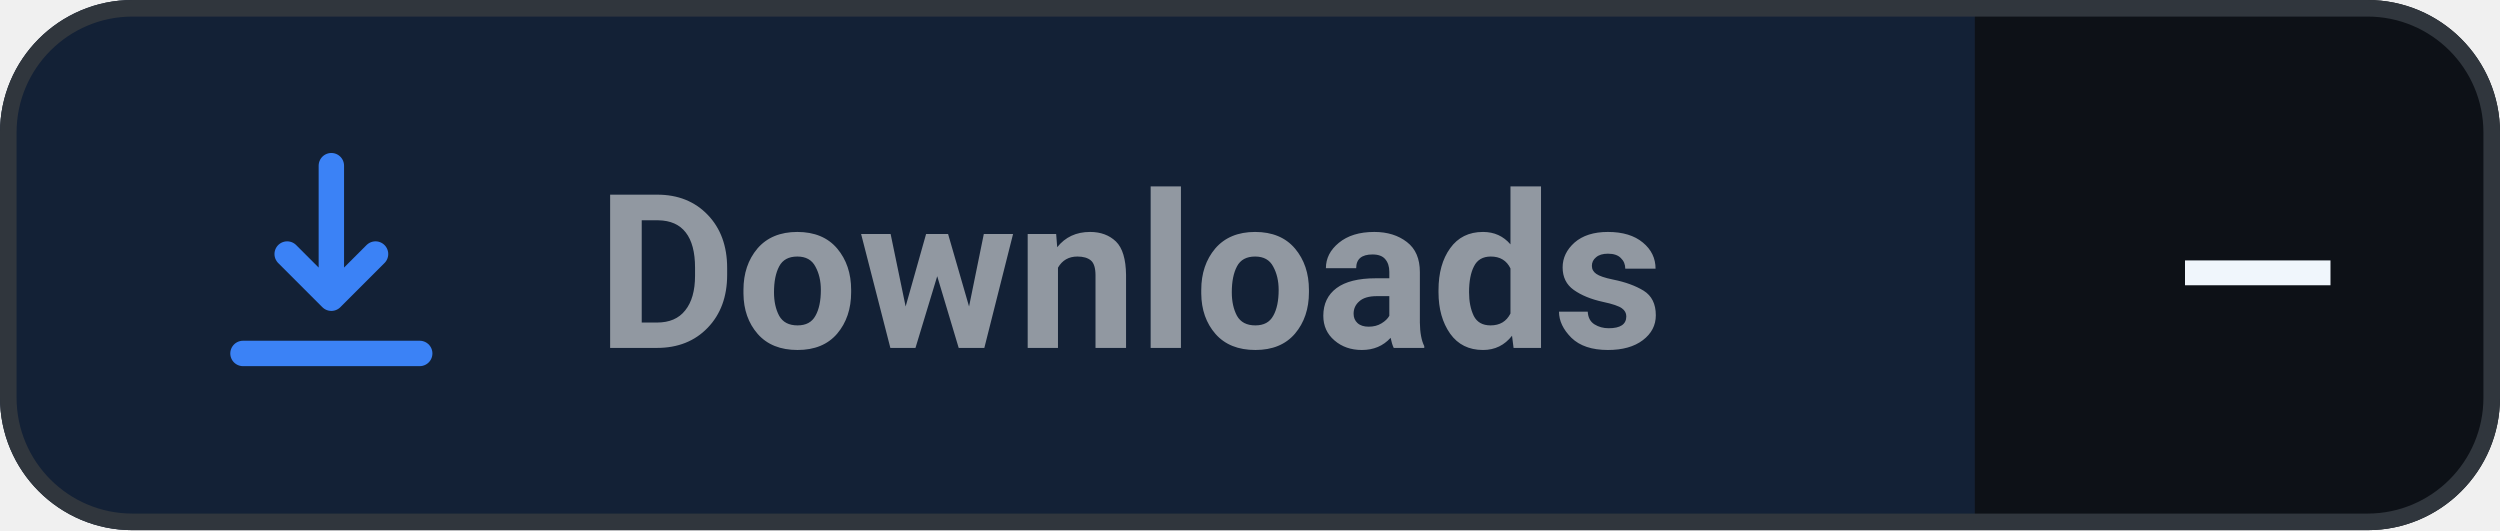
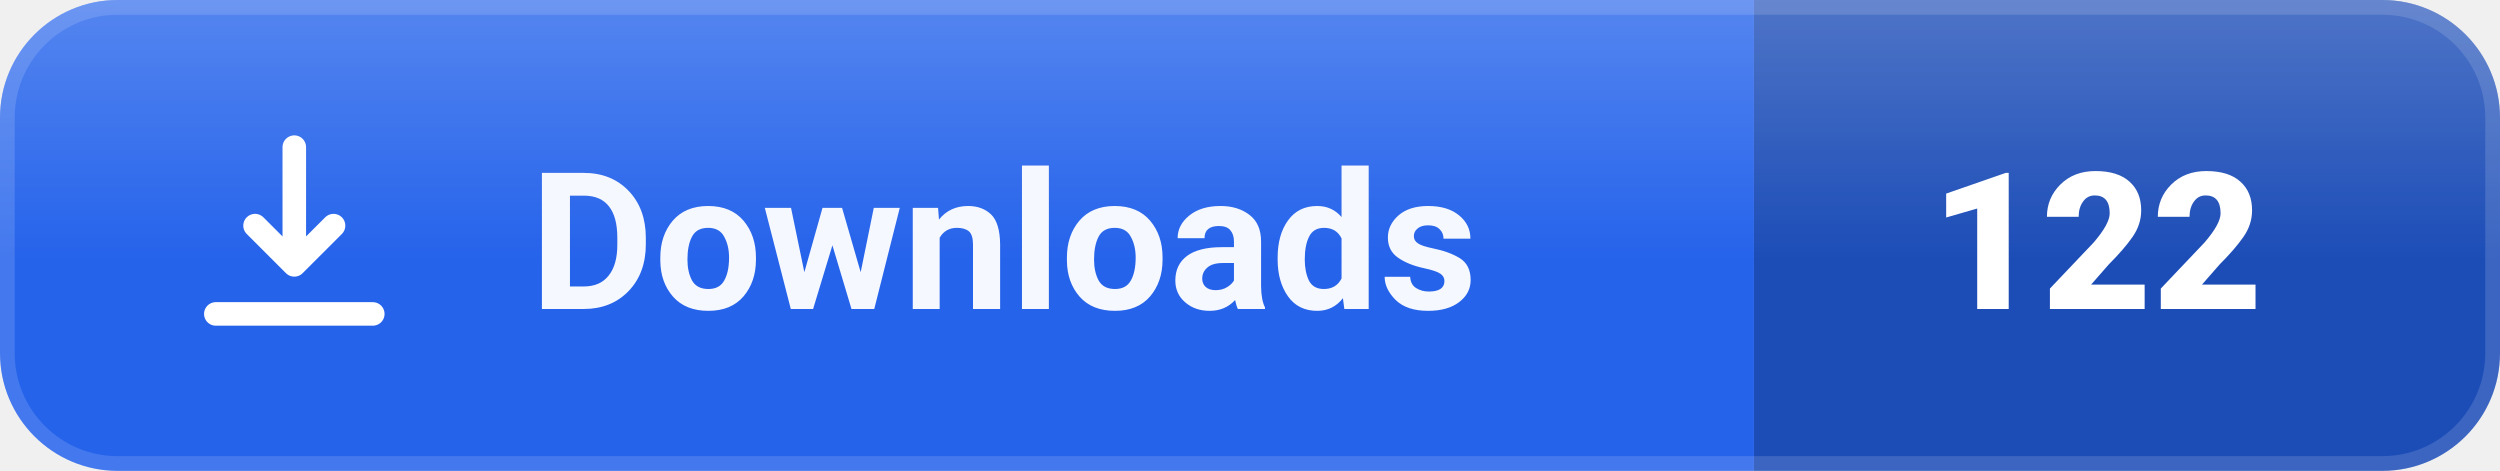
- <svg xmlns="http://www.w3.org/2000/svg" width="150.9" height="32" viewBox="0 0 150.9 32" role="img" aria-label="Downloads: —">
+ <svg xmlns="http://www.w3.org/2000/svg" width="169.9" height="32" viewBox="0 0 169.9 32" role="img" aria-label="Downloads: 122">
  <defs>
    <clipPath id="c">
-       <rect width="150.9" height="32" rx="8" />
+       <rect width="169.9" height="32" rx="8" />
    </clipPath>
+     <linearGradient id="s" x1="0" y1="0" x2="0" y2="1">
+       <stop offset="0" stop-color="#fff" stop-opacity=".22" />
+       <stop offset=".55" stop-color="#fff" stop-opacity="0" />
+     </linearGradient>
  </defs>
  <g clip-path="url(#c)">
-     <rect width="150.9" height="32" fill="#0d1117" />
-     <rect width="119.2" height="32" fill="#3b82f6" opacity=".14" />
+     <rect width="119.2" height="32" fill="#2563eb" />
+     <rect x="119.2" width="50.7" height="32" fill="#1c4db7" />
+     <rect width="169.9" height="32" fill="url(#s)" />
  </g>
-   <rect x=".5" y=".5" width="149.9" height="31" rx="7.5" fill="none" stroke="#30363d" />
-   <g transform="translate(12 8) scale(.6667)" fill="none" stroke="#3b82f6" stroke-width="2.3" stroke-linecap="round" stroke-linejoin="round">
+   <rect x=".5" y=".5" width="168.9" height="31" rx="7.5" fill="none" stroke="rgba(255,255,255,.14)" />
+   <g transform="translate(12 8) scale(.6667)" fill="none" stroke="#ffffff" stroke-width="2.4" stroke-linecap="round" stroke-linejoin="round">
    <path d="M12 3v12m0 0l-4-4m4 4l4-4M4 20h16" />
  </g>
-   <g font-family="'Segoe UI', Roboto, Helvetica, Arial, sans-serif" font-size="13" font-weight="600">
-     <text x="36" y="21" fill="#9198a1" textLength="71.2" lengthAdjust="spacingAndGlyphs">Downloads</text>
-     <text x="131.2" y="21" fill="#f0f6fc" font-weight="700" textLength="7.7" lengthAdjust="spacingAndGlyphs">—</text>
+   <g font-family="'Segoe UI', Roboto, Helvetica, Arial, sans-serif" font-size="13" font-weight="600" fill="#ffffff">
+     <text x="36" y="21" fill-opacity=".95" textLength="71.2" lengthAdjust="spacingAndGlyphs">Downloads</text>
+     <text x="131.2" y="21" font-weight="800" textLength="26.7" lengthAdjust="spacingAndGlyphs">122</text>
  </g>
</svg>
